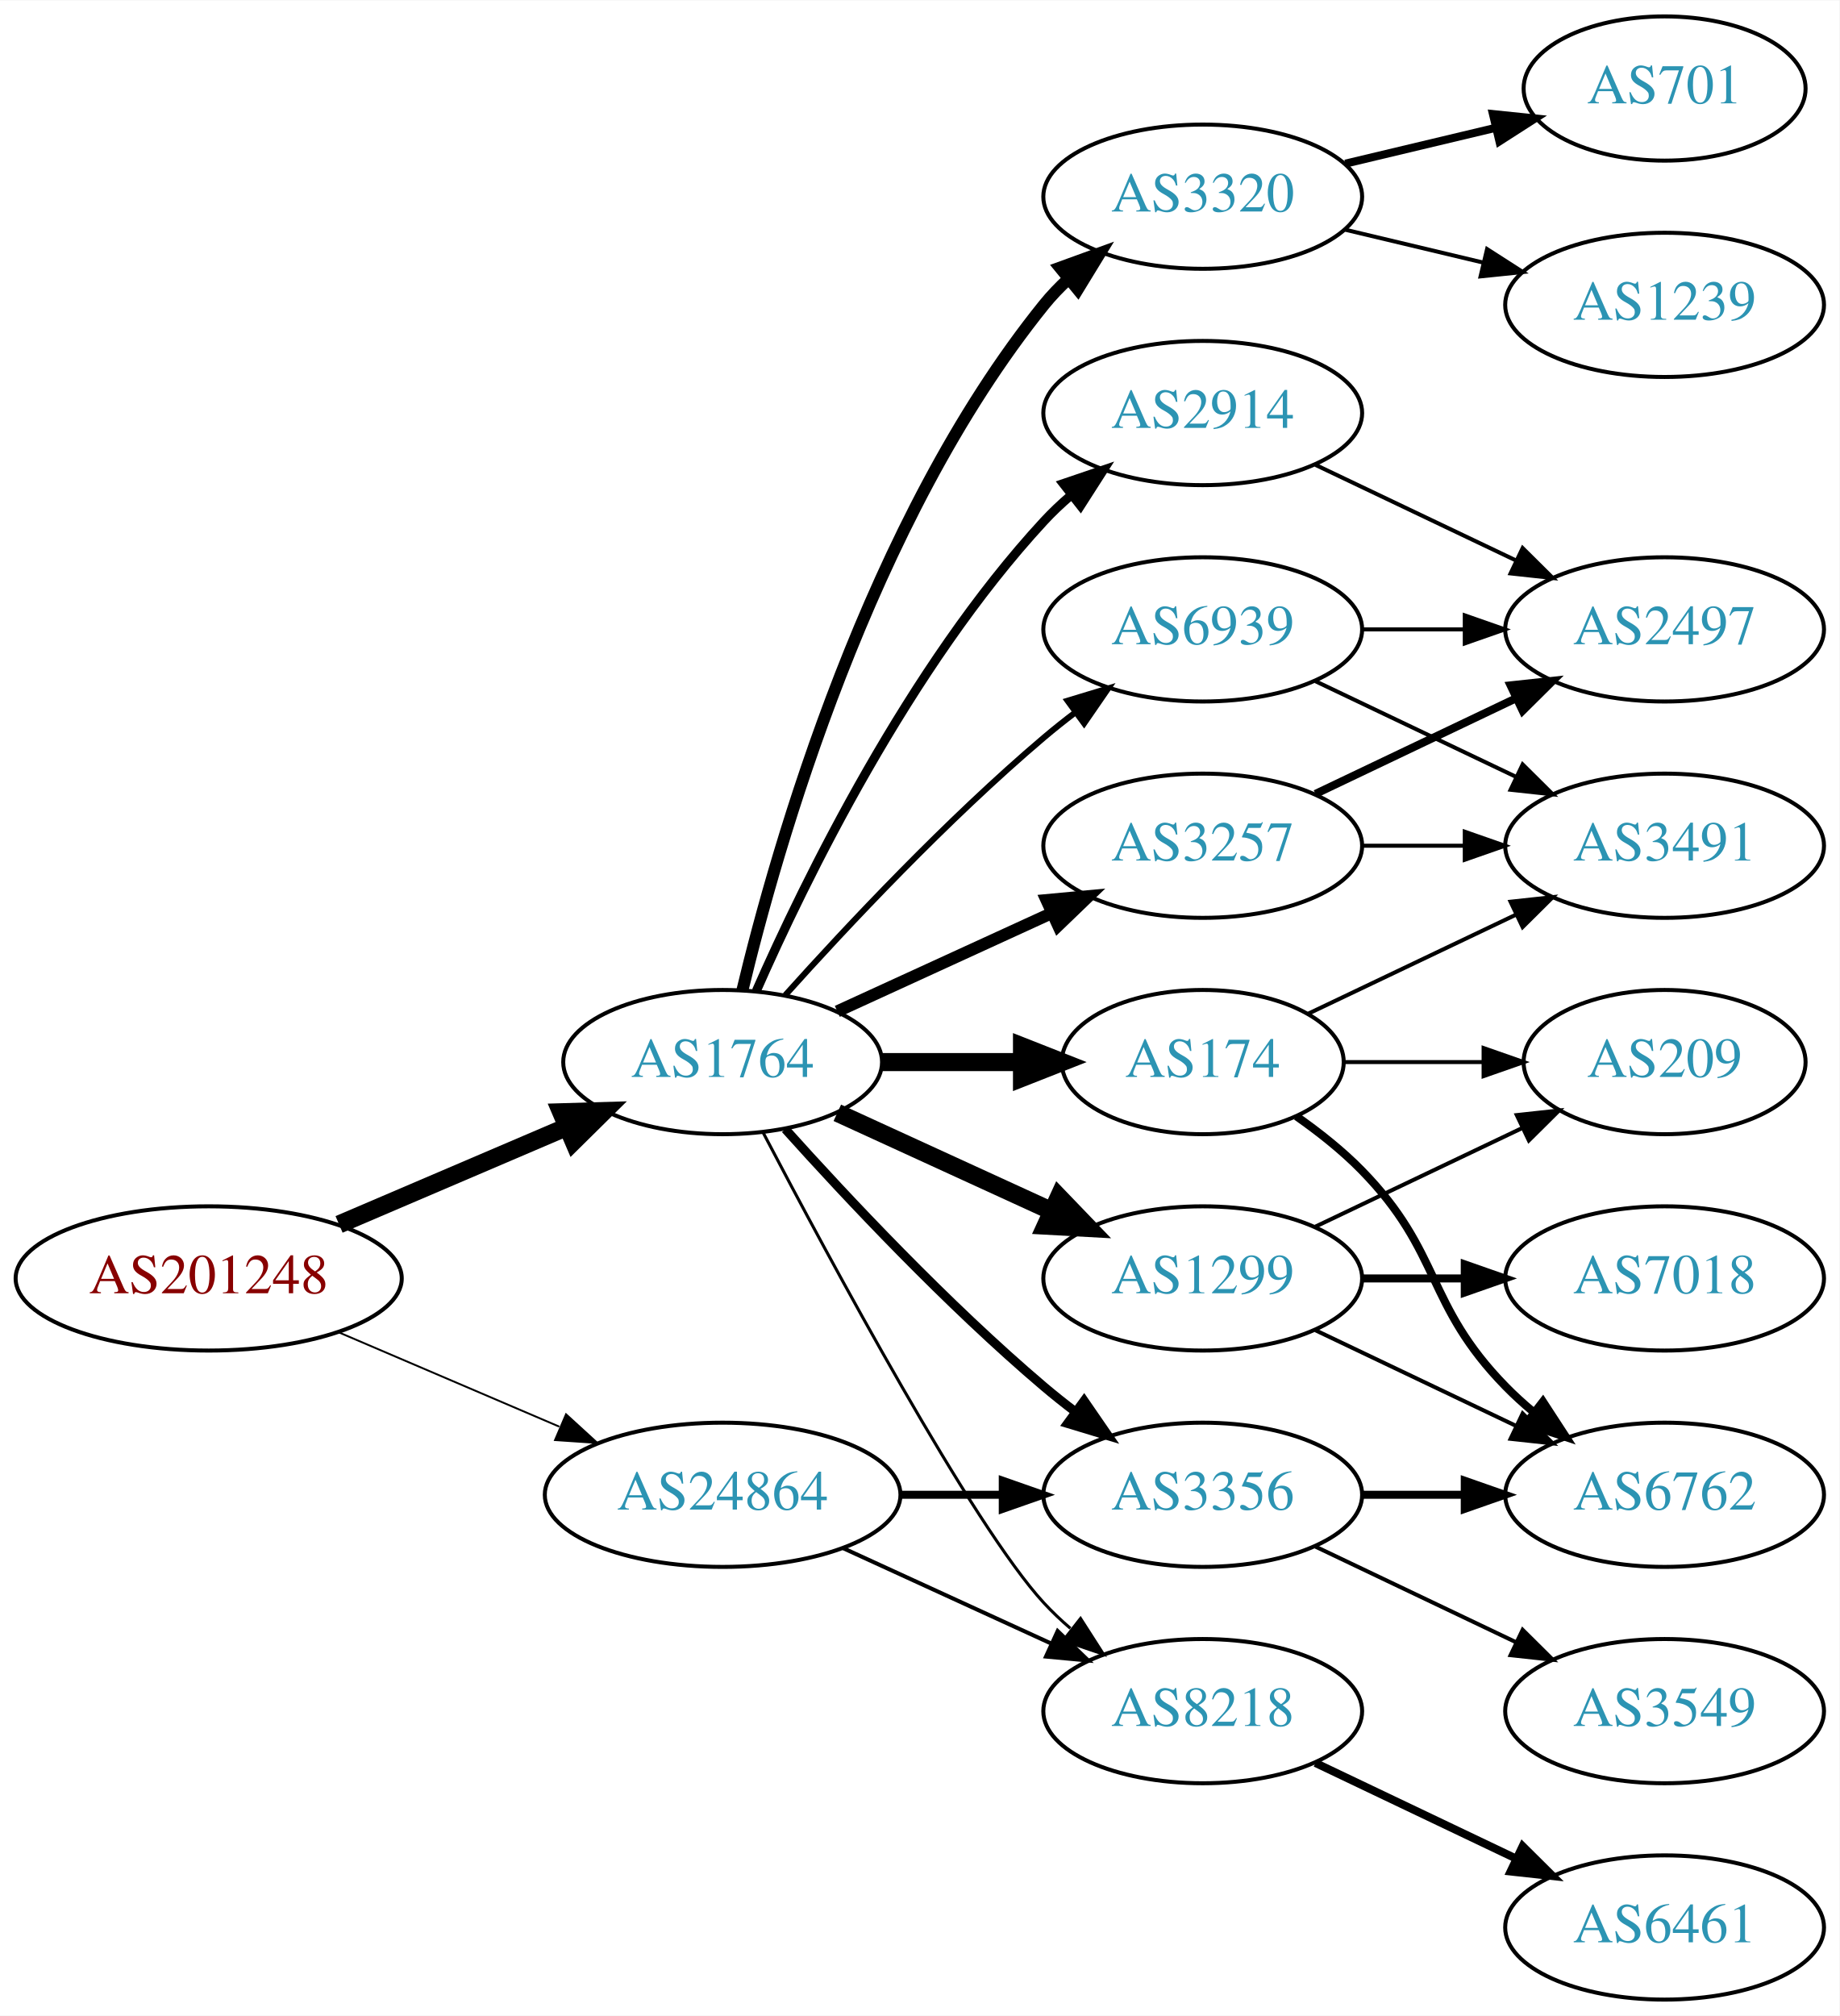
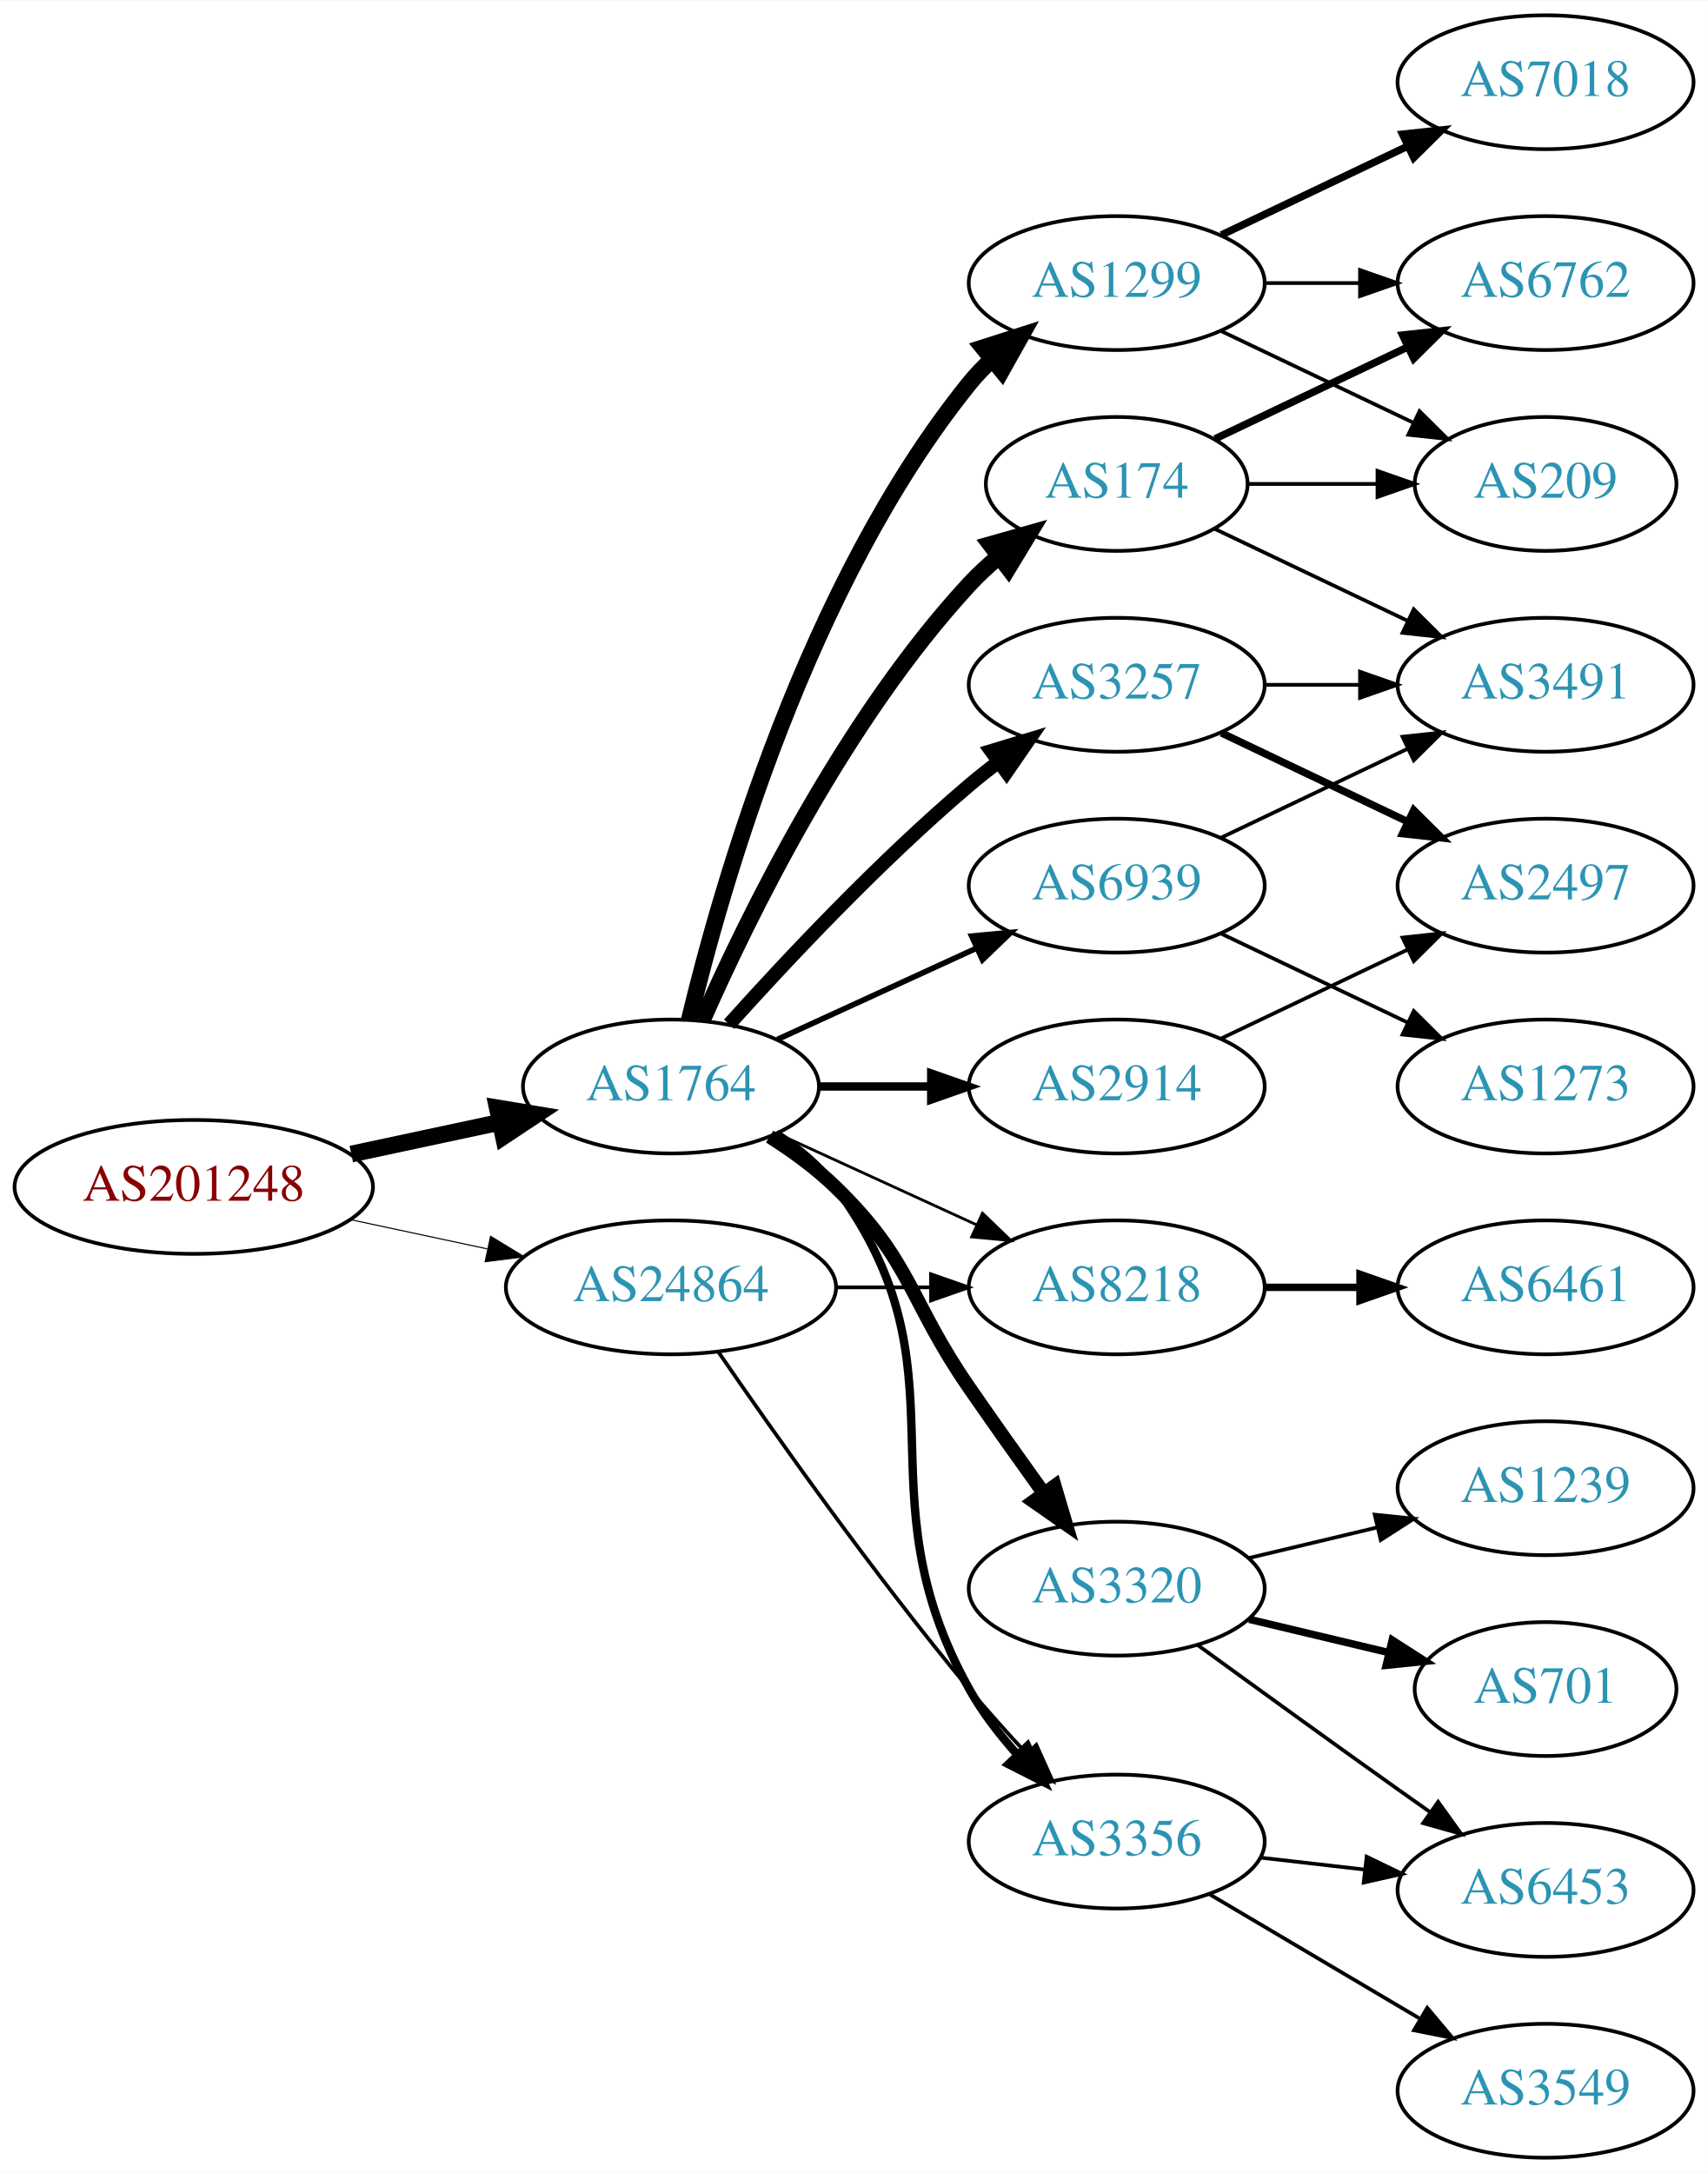
- <svg xmlns="http://www.w3.org/2000/svg" xmlns:xlink="http://www.w3.org/1999/xlink" width="459pt" height="503pt" viewBox="0.00 0.00 459.17 503.00">
-   <g id="graph0" class="graph" transform="scale(1 1) rotate(0) translate(4 499)">
-     <polygon fill="white" stroke="none" points="-4,4 -4,-499 455.17,-499 455.17,4 -4,4" />
+ <svg xmlns="http://www.w3.org/2000/svg" xmlns:xlink="http://www.w3.org/1999/xlink" width="459pt" height="584pt" viewBox="0.00 0.00 459.17 584.00">
+   <g id="graph0" class="graph" transform="scale(1 1) rotate(0) translate(4 580)">
+     <polygon fill="white" stroke="none" points="-4,4 -4,-580 455.17,-580 455.17,4 -4,4" />
    <g id="node1" class="node">
      <g id="a_node1">
        <a xlink:href="/asn/201248" xlink:title="AS201248 ~ SCC EDV-Beratung AG [AT]">
-           <ellipse fill="#ffffff" stroke="black" cx="48.096" cy="-180" rx="48.192" ry="18" />
-           <text text-anchor="middle" x="48.096" y="-176.3" font-family="Times,serif" font-size="14.00" fill="#880000">AS201248</text>
+           <ellipse fill="#ffffff" stroke="black" cx="48.096" cy="-261" rx="48.192" ry="18" />
+           <text text-anchor="middle" x="48.096" y="-257.3" font-family="Times,serif" font-size="14.00" fill="#880000">AS201248</text>
        </a>
      </g>
    </g>
    <g id="node2" class="node">
      <g id="a_node2">
        <a xlink:href="/asn/1764" xlink:title="AS1764 ~ NEXTLAYER-AS [AT]">
-           <ellipse fill="#ffffff" stroke="black" cx="176.388" cy="-234" rx="39.794" ry="18" />
-           <text text-anchor="middle" x="176.388" y="-230.3" font-family="Times,serif" font-size="14.00" fill="#2c94b3">AS1764</text>
+           <ellipse fill="#ffffff" stroke="black" cx="176.388" cy="-288" rx="39.794" ry="18" />
+           <text text-anchor="middle" x="176.388" y="-284.3" font-family="Times,serif" font-size="14.00" fill="#2c94b3">AS1764</text>
        </a>
      </g>
    </g>
    <g id="edge1" class="edge">
-       <path fill="none" stroke="black" stroke-width="4.5" d="M80.639,-193.487C97.776,-200.815 119.097,-209.931 137.172,-217.66" />
-       <polygon fill="black" stroke="black" stroke-width="4.5" points="136.089,-221.479 146.832,-221.79 139.186,-214.238 136.089,-221.479" />
+       <path fill="none" stroke="black" stroke-width="4.5" d="M90.448,-269.841C103.163,-272.559 117.222,-275.565 130.181,-278.335" />
+       <polygon fill="black" stroke="black" stroke-width="4.5" points="129.69,-282.257 140.292,-280.497 131.336,-274.556 129.69,-282.257" />
    </g>
    <g id="node3" class="node">
      <g id="a_node3">
        <a xlink:href="/asn/24864" xlink:title="AS24864 ~ Raiffeisen Informatik GmbH [AT]">
-           <ellipse fill="#ffffff" stroke="black" cx="176.388" cy="-126" rx="44.393" ry="18" />
-           <text text-anchor="middle" x="176.388" y="-122.3" font-family="Times,serif" font-size="14.00" fill="#2c94b3">AS24864</text>
+           <ellipse fill="#ffffff" stroke="black" cx="176.388" cy="-234" rx="44.393" ry="18" />
+           <text text-anchor="middle" x="176.388" y="-230.3" font-family="Times,serif" font-size="14.00" fill="#2c94b3">AS24864</text>
        </a>
      </g>
    </g>
    <g id="edge2" class="edge">
-       <path fill="none" stroke="black" stroke-width="0.466" d="M80.639,-166.513C97.283,-159.396 117.873,-150.592 135.604,-143.011" />
-       <polygon fill="black" stroke="black" stroke-width="0.466" points="137.297,-146.093 145.116,-138.943 134.545,-139.657 137.297,-146.093" />
+       <path fill="none" stroke="black" stroke-width="0.29" d="M90.448,-252.159C102.138,-249.66 114.964,-246.918 127.027,-244.339" />
+       <polygon fill="black" stroke="black" stroke-width="0.29" points="127.891,-247.733 136.939,-242.22 126.428,-240.888 127.891,-247.733" />
    </g>
    <g id="node4" class="node">
      <g id="a_node4">
-         <a xlink:href="/asn/2914" xlink:title="AS2914 ~ NTT America, Inc. [US]">
-           <ellipse fill="#ffffff" stroke="black" cx="296.23" cy="-396" rx="39.794" ry="18" />
-           <text text-anchor="middle" x="296.23" y="-392.3" font-family="Times,serif" font-size="14.00" fill="#2c94b3">AS2914</text>
+         <a xlink:href="/asn/1299" xlink:title="AS1299 ~ Telia Carrier [EU]">
+           <ellipse fill="#ffffff" stroke="black" cx="296.23" cy="-504" rx="39.794" ry="18" />
+           <text text-anchor="middle" x="296.23" y="-500.3" font-family="Times,serif" font-size="14.00" fill="#2c94b3">AS1299</text>
        </a>
      </g>
    </g>
    <g id="edge3" class="edge">
-       <path fill="none" stroke="black" stroke-width="2.25" d="M184.803,-251.761C196.872,-279.183 222.843,-332.473 256.584,-369 258.614,-371.198 260.853,-373.319 263.199,-375.34" />
-       <polygon fill="black" stroke="black" stroke-width="2.25" points="261.411,-378.386 271.443,-381.794 265.726,-372.874 261.411,-378.386" />
+       <path fill="none" stroke="black" stroke-width="4.5" d="M181.314,-305.882C189.873,-341.609 213.021,-423.008 256.584,-477 258.415,-479.269 260.484,-481.43 262.691,-483.468" />
+       <polygon fill="black" stroke="black" stroke-width="4.5" points="260.337,-486.629 270.573,-489.906 265.319,-480.53 260.337,-486.629" />
    </g>
    <g id="node5" class="node">
      <g id="a_node5">
-         <a xlink:href="/asn/1299" xlink:title="AS1299 ~ Telia Carrier [EU]">
-           <ellipse fill="#ffffff" stroke="black" cx="296.23" cy="-180" rx="39.794" ry="18" />
-           <text text-anchor="middle" x="296.23" y="-176.3" font-family="Times,serif" font-size="14.00" fill="#2c94b3">AS1299</text>
+         <a xlink:href="/asn/3257" xlink:title="AS3257 ~ GTT [DE]">
+           <ellipse fill="#ffffff" stroke="black" cx="296.23" cy="-396" rx="39.794" ry="18" />
+           <text text-anchor="middle" x="296.23" y="-392.3" font-family="Times,serif" font-size="14.00" fill="#2c94b3">AS3257</text>
        </a>
      </g>
    </g>
    <g id="edge4" class="edge">
-       <path fill="none" stroke="black" stroke-width="4.5" d="M205.016,-221.339C220.973,-214.027 241.244,-204.739 258.527,-196.819" />
-       <polygon fill="black" stroke="black" stroke-width="4.5" points="260.324,-200.327 267.774,-192.581 257.043,-193.168 260.324,-200.327" />
+       <path fill="none" stroke="black" stroke-width="3.75" d="M192.034,-304.725C207.334,-321.765 232.432,-348.523 256.584,-369 259.081,-371.117 261.741,-373.232 264.453,-375.293" />
+       <polygon fill="black" stroke="black" stroke-width="3.75" points="262.489,-378.194 272.629,-381.266 266.619,-372.541 262.489,-378.194" />
    </g>
    <g id="node6" class="node">
      <g id="a_node6">
-         <a xlink:href="/asn/3320" xlink:title="AS3320 ~ DTAG [DE]">
-           <ellipse fill="#ffffff" stroke="black" cx="296.23" cy="-450" rx="39.794" ry="18" />
-           <text text-anchor="middle" x="296.23" y="-446.3" font-family="Times,serif" font-size="14.00" fill="#2c94b3">AS3320</text>
+         <a xlink:href="/asn/8218" xlink:title="AS8218 ~ legacy Neotelecoms [FR]">
+           <ellipse fill="#ffffff" stroke="black" cx="296.23" cy="-234" rx="39.794" ry="18" />
+           <text text-anchor="middle" x="296.23" y="-230.3" font-family="Times,serif" font-size="14.00" fill="#2c94b3">AS8218</text>
        </a>
      </g>
    </g>
    <g id="edge5" class="edge">
-       <path fill="none" stroke="black" stroke-width="3" d="M181.314,-251.882C189.873,-287.609 213.021,-369.008 256.584,-423 258.415,-425.269 260.484,-427.43 262.691,-429.468" />
-       <polygon fill="black" stroke="black" stroke-width="3" points="260.614,-432.291 270.573,-435.906 265.042,-426.869 260.614,-432.291" />
+       <path fill="none" stroke="black" stroke-width="0.75" d="M205.016,-275.339C220.973,-268.027 241.244,-258.739 258.527,-250.819" />
+       <polygon fill="black" stroke="black" stroke-width="0.75" points="260.141,-253.929 267.774,-246.581 257.225,-247.565 260.141,-253.929" />
    </g>
    <g id="node7" class="node">
      <g id="a_node7">
-         <a xlink:href="/asn/3356" xlink:title="AS3356 ~ Level 3 Parent, LLC [US]">
-           <ellipse fill="#ffffff" stroke="black" cx="296.23" cy="-126" rx="39.794" ry="18" />
-           <text text-anchor="middle" x="296.23" y="-122.3" font-family="Times,serif" font-size="14.00" fill="#2c94b3">AS3356</text>
+         <a xlink:href="/asn/3320" xlink:title="AS3320 ~ DTAG [DE]">
+           <ellipse fill="#ffffff" stroke="black" cx="296.23" cy="-153" rx="39.794" ry="18" />
+           <text text-anchor="middle" x="296.23" y="-149.3" font-family="Times,serif" font-size="14.00" fill="#2c94b3">AS3320</text>
        </a>
      </g>
    </g>
    <g id="edge6" class="edge">
-       <path fill="none" stroke="black" stroke-width="2.25" d="M192.034,-217.275C207.334,-200.235 232.432,-173.477 256.584,-153 259.081,-150.883 261.741,-148.768 264.453,-146.707" />
-       <polygon fill="black" stroke="black" stroke-width="2.25" points="266.619,-149.459 272.629,-140.734 262.489,-143.806 266.619,-149.459" />
+       <path fill="none" stroke="black" stroke-width="3.75" d="M202.917,-274.538C209.079,-270.638 215.381,-266.052 220.584,-261 241.277,-240.906 240.188,-230.731 256.584,-207 263.039,-197.656 270.25,-187.506 276.678,-178.555" />
+       <polygon fill="black" stroke="black" stroke-width="3.75" points="279.544,-180.565 282.551,-170.406 273.865,-176.472 279.544,-180.565" />
    </g>
    <g id="node8" class="node">
      <g id="a_node8">
-         <a xlink:href="/asn/8218" xlink:title="AS8218 ~ legacy Neotelecoms [FR]">
-           <ellipse fill="#ffffff" stroke="black" cx="296.23" cy="-72" rx="39.794" ry="18" />
-           <text text-anchor="middle" x="296.23" y="-68.3" font-family="Times,serif" font-size="14.00" fill="#2c94b3">AS8218</text>
+         <a xlink:href="/asn/3356" xlink:title="AS3356 ~ Level 3 Parent, LLC [US]">
+           <ellipse fill="#ffffff" stroke="black" cx="296.23" cy="-85" rx="39.794" ry="18" />
+           <text text-anchor="middle" x="296.23" y="-81.3" font-family="Times,serif" font-size="14.00" fill="#2c94b3">AS3356</text>
        </a>
      </g>
    </g>
    <g id="edge7" class="edge">
-       <path fill="none" stroke="black" stroke-width="0.75" d="M186.443,-216.499C203.186,-184.518 238.884,-118.162 256.584,-99 258.614,-96.802 260.853,-94.681 263.199,-92.66" />
-       <polygon fill="black" stroke="black" stroke-width="0.75" points="265.726,-95.126 271.443,-86.206 261.411,-89.614 265.726,-95.126" />
+       <path fill="none" stroke="black" stroke-width="2.25" d="M204.603,-275.331C210.584,-271.461 216.379,-266.69 220.584,-261 257.487,-211.059 226.365,-180.248 256.584,-126 260.038,-119.799 264.639,-113.82 269.459,-108.434" />
+       <polygon fill="black" stroke="black" stroke-width="2.25" points="272.179,-110.654 276.57,-101.012 267.124,-105.811 272.179,-110.654" />
    </g>
    <g id="node9" class="node">
      <g id="a_node9">
        <a xlink:href="/asn/174" xlink:title="AS174 ~ Cogent Communications [US]">
-           <ellipse fill="#ffffff" stroke="black" cx="296.23" cy="-234" rx="35.194" ry="18" />
-           <text text-anchor="middle" x="296.23" y="-230.3" font-family="Times,serif" font-size="14.00" fill="#2c94b3">AS174</text>
+           <ellipse fill="#ffffff" stroke="black" cx="296.23" cy="-450" rx="35.194" ry="18" />
+           <text text-anchor="middle" x="296.23" y="-446.3" font-family="Times,serif" font-size="14.00" fill="#2c94b3">AS174</text>
        </a>
      </g>
    </g>
    <g id="edge8" class="edge">
-       <path fill="none" stroke="black" stroke-width="4.5" d="M216.3,-234C227.387,-234 239.546,-234 250.929,-234" />
-       <polygon fill="black" stroke="black" stroke-width="4.5" points="251.111,-237.938 261.111,-234 251.111,-230.063 251.111,-237.938" />
+       <path fill="none" stroke="black" stroke-width="4.5" d="M184.803,-305.761C196.872,-333.183 222.843,-386.473 256.584,-423 258.989,-425.604 261.687,-428.1 264.509,-430.449" />
+       <polygon fill="black" stroke="black" stroke-width="4.5" points="262.312,-433.726 272.653,-436.653 267.084,-427.461 262.312,-433.726" />
    </g>
    <g id="node10" class="node">
      <g id="a_node10">
-         <a xlink:href="/asn/3257" xlink:title="AS3257 ~ GTT [DE]">
+         <a xlink:href="/asn/2914" xlink:title="AS2914 ~ NTT America, Inc. [US]">
          <ellipse fill="#ffffff" stroke="black" cx="296.23" cy="-288" rx="39.794" ry="18" />
-           <text text-anchor="middle" x="296.23" y="-284.3" font-family="Times,serif" font-size="14.00" fill="#2c94b3">AS3257</text>
+           <text text-anchor="middle" x="296.23" y="-284.3" font-family="Times,serif" font-size="14.00" fill="#2c94b3">AS2914</text>
        </a>
      </g>
    </g>
    <g id="edge9" class="edge">
-       <path fill="none" stroke="black" stroke-width="3" d="M205.016,-246.661C220.973,-253.973 241.244,-263.261 258.527,-271.181" />
-       <polygon fill="black" stroke="black" stroke-width="3" points="257.225,-274.435 267.774,-275.419 260.141,-268.071 257.225,-274.435" />
+       <path fill="none" stroke="black" stroke-width="2.25" d="M216.3,-288C225.854,-288 236.203,-288 246.166,-288" />
+       <polygon fill="black" stroke="black" stroke-width="2.25" points="246.358,-291.5 256.358,-288 246.358,-284.5 246.358,-291.5" />
    </g>
    <g id="node11" class="node">
      <g id="a_node11">
        <a xlink:href="/asn/6939" xlink:title="AS6939 ~ Hurricane Electric LLC [US]">
          <ellipse fill="#ffffff" stroke="black" cx="296.23" cy="-342" rx="39.794" ry="18" />
          <text text-anchor="middle" x="296.23" y="-338.3" font-family="Times,serif" font-size="14.00" fill="#2c94b3">AS6939</text>
        </a>
      </g>
    </g>
    <g id="edge10" class="edge">
-       <path fill="none" stroke="black" stroke-width="1.5" d="M192.034,-250.725C207.334,-267.765 232.432,-294.523 256.584,-315 259.081,-317.117 261.741,-319.232 264.453,-321.293" />
-       <polygon fill="black" stroke="black" stroke-width="1.5" points="262.489,-324.194 272.629,-327.266 266.619,-318.541 262.489,-324.194" />
+       <path fill="none" stroke="black" stroke-width="1.5" d="M205.016,-300.661C220.973,-307.973 241.244,-317.261 258.527,-325.181" />
+       <polygon fill="black" stroke="black" stroke-width="1.5" points="257.225,-328.435 267.774,-329.419 260.141,-322.071 257.225,-328.435" />
    </g>
    <g id="edge28" class="edge">
-       <path fill="none" stroke="black" stroke-width="2" d="M220.599,-126C228.911,-126 237.674,-126 246.156,-126" />
-       <polygon fill="black" stroke="black" stroke-width="2" points="246.315,-129.5 256.315,-126 246.315,-122.5 246.315,-129.5" />
-     </g>
-     <g id="edge27" class="edge">
-       <path fill="none" stroke="black" d="M206.517,-112.652C222.128,-105.498 241.526,-96.609 258.198,-88.969" />
-       <polygon fill="black" stroke="black" points="260.017,-91.986 267.65,-84.638 257.101,-85.622 260.017,-91.986" />
+       <path fill="none" stroke="black" d="M220.599,-234C228.911,-234 237.674,-234 246.156,-234" />
+       <polygon fill="black" stroke="black" points="246.315,-237.5 256.315,-234 246.315,-230.5 246.315,-237.5" />
+     </g>
+     <g id="edge29" class="edge">
+       <path fill="none" stroke="black" d="M189.107,-216.674C204.041,-194.922 230.995,-156.734 256.584,-126 261.403,-120.212 266.819,-114.196 272.038,-108.614" />
+       <polygon fill="black" stroke="black" points="274.606,-110.992 278.957,-101.332 269.531,-106.171 274.606,-110.992" />
+     </g>
+     <g id="node13" class="node">
+       <g id="a_node13">
+         <a xlink:href="/asn/7018" xlink:title="AS7018 ~ AT&amp;T Services, Inc. [US]">
+           <ellipse fill="#ffffff" stroke="black" cx="411.523" cy="-558" rx="39.794" ry="18" />
+           <text text-anchor="middle" x="411.523" y="-554.3" font-family="Times,serif" font-size="14.00" fill="#2c94b3">AS7018</text>
+         </a>
+       </g>
+     </g>
+     <g id="edge12" class="edge">
+       <path fill="none" stroke="black" stroke-width="2" d="M324.367,-516.934C339.361,-524.081 358.182,-533.052 374.405,-540.785" />
+       <polygon fill="black" stroke="black" stroke-width="2" points="373.075,-544.028 383.608,-545.171 376.087,-537.709 373.075,-544.028" />
+     </g>
+     <g id="node14" class="node">
+       <g id="a_node14">
+         <a xlink:href="/asn/6762" xlink:title="AS6762 ~ TELECOM ITALIA SPARKLE S.p.A. [IT]">
+           <ellipse fill="#ffffff" stroke="black" cx="411.523" cy="-504" rx="39.794" ry="18" />
+           <text text-anchor="middle" x="411.523" y="-500.3" font-family="Times,serif" font-size="14.00" fill="#2c94b3">AS6762</text>
+         </a>
+       </g>
+     </g>
+     <g id="edge13" class="edge">
+       <path fill="none" stroke="black" d="M335.902,-504C344.105,-504 352.869,-504 361.401,-504" />
+       <polygon fill="black" stroke="black" points="361.641,-507.5 371.641,-504 361.641,-500.5 361.641,-507.5" />
    </g>
    <g id="node15" class="node">
      <g id="a_node15">
+         <a xlink:href="/asn/209" xlink:title="AS209 ~ CenturyLink Communications, LLC [US]">
+           <ellipse fill="#ffffff" stroke="black" cx="411.523" cy="-450" rx="35.194" ry="18" />
+           <text text-anchor="middle" x="411.523" y="-446.3" font-family="Times,serif" font-size="14.00" fill="#2c94b3">AS209</text>
+         </a>
+       </g>
+     </g>
+     <g id="edge14" class="edge">
+       <path fill="none" stroke="black" d="M324.367,-491.066C339.798,-483.71 359.284,-474.423 375.819,-466.541" />
+       <polygon fill="black" stroke="black" points="377.64,-469.551 385.161,-462.089 374.628,-463.232 377.64,-469.551" />
+     </g>
+     <g id="node19" class="node">
+       <g id="a_node19">
+         <a xlink:href="/asn/3491" xlink:title="AS3491 ~ PCCW Global, Inc. [US]">
+           <ellipse fill="#ffffff" stroke="black" cx="411.523" cy="-396" rx="39.794" ry="18" />
+           <text text-anchor="middle" x="411.523" y="-392.3" font-family="Times,serif" font-size="14.00" fill="#2c94b3">AS3491</text>
+         </a>
+       </g>
+     </g>
+     <g id="edge24" class="edge">
+       <path fill="none" stroke="black" d="M335.902,-396C344.105,-396 352.869,-396 361.401,-396" />
+       <polygon fill="black" stroke="black" points="361.641,-399.5 371.641,-396 361.641,-392.5 361.641,-399.5" />
+     </g>
+     <g id="node20" class="node">
+       <g id="a_node20">
        <a xlink:href="/asn/2497" xlink:title="AS2497 ~ Internet Initiative Japan Inc. [JP]">
          <ellipse fill="#ffffff" stroke="black" cx="411.523" cy="-342" rx="39.794" ry="18" />
          <text text-anchor="middle" x="411.523" y="-338.3" font-family="Times,serif" font-size="14.00" fill="#2c94b3">AS2497</text>
        </a>
      </g>
    </g>
-     <g id="edge14" class="edge">
-       <path fill="none" stroke="black" d="M324.367,-383.066C339.361,-375.919 358.182,-366.948 374.405,-359.215" />
-       <polygon fill="black" stroke="black" points="376.087,-362.291 383.608,-354.829 373.075,-355.972 376.087,-362.291" />
+     <g id="edge25" class="edge">
+       <path fill="none" stroke="black" stroke-width="2" d="M324.367,-383.066C339.361,-375.919 358.182,-366.948 374.405,-359.215" />
+       <polygon fill="black" stroke="black" stroke-width="2" points="376.087,-362.291 383.608,-354.829 373.075,-355.972 376.087,-362.291" />
    </g>
    <g id="node12" class="node">
      <g id="a_node12">
-         <a xlink:href="/asn/7018" xlink:title="AS7018 ~ AT&amp;T Services, Inc. [US]">
-           <ellipse fill="#ffffff" stroke="black" cx="411.523" cy="-180" rx="39.794" ry="18" />
-           <text text-anchor="middle" x="411.523" y="-176.3" font-family="Times,serif" font-size="14.00" fill="#2c94b3">AS7018</text>
+         <a xlink:href="/asn/6461" xlink:title="AS6461 ~ Zayo Bandwidth [US]">
+           <ellipse fill="#ffffff" stroke="black" cx="411.523" cy="-234" rx="39.794" ry="18" />
+           <text text-anchor="middle" x="411.523" y="-230.3" font-family="Times,serif" font-size="14.00" fill="#2c94b3">AS6461</text>
        </a>
      </g>
    </g>
    <g id="edge11" class="edge">
-       <path fill="none" stroke="black" stroke-width="2" d="M335.902,-180C344.105,-180 352.869,-180 361.401,-180" />
-       <polygon fill="black" stroke="black" stroke-width="2" points="361.641,-183.5 371.641,-180 361.641,-176.5 361.641,-183.5" />
-     </g>
-     <g id="node13" class="node">
-       <g id="a_node13">
-         <a xlink:href="/asn/6762" xlink:title="AS6762 ~ TELECOM ITALIA SPARKLE S.p.A. [IT]">
-           <ellipse fill="#ffffff" stroke="black" cx="411.523" cy="-126" rx="39.794" ry="18" />
-           <text text-anchor="middle" x="411.523" y="-122.3" font-family="Times,serif" font-size="14.00" fill="#2c94b3">AS6762</text>
-         </a>
-       </g>
-     </g>
-     <g id="edge12" class="edge">
-       <path fill="none" stroke="black" d="M324.367,-167.066C339.361,-159.919 358.182,-150.948 374.405,-143.215" />
-       <polygon fill="black" stroke="black" points="376.087,-146.291 383.608,-138.829 373.075,-139.972 376.087,-146.291" />
-     </g>
-     <g id="node14" class="node">
-       <g id="a_node14">
-         <a xlink:href="/asn/209" xlink:title="AS209 ~ CenturyLink Communications, LLC [US]">
-           <ellipse fill="#ffffff" stroke="black" cx="411.523" cy="-234" rx="35.194" ry="18" />
-           <text text-anchor="middle" x="411.523" y="-230.3" font-family="Times,serif" font-size="14.00" fill="#2c94b3">AS209</text>
-         </a>
-       </g>
-     </g>
-     <g id="edge13" class="edge">
-       <path fill="none" stroke="black" d="M324.367,-192.934C339.798,-200.29 359.284,-209.577 375.819,-217.459" />
-       <polygon fill="black" stroke="black" points="374.628,-220.768 385.161,-221.911 377.64,-214.449 374.628,-220.768" />
-     </g>
-     <g id="node19" class="node">
-       <g id="a_node19">
-         <a xlink:href="/asn/1239" xlink:title="AS1239 ~ Sprint [US]">
-           <ellipse fill="#ffffff" stroke="black" cx="411.523" cy="-423" rx="39.794" ry="18" />
-           <text text-anchor="middle" x="411.523" y="-419.3" font-family="Times,serif" font-size="14.00" fill="#2c94b3">AS1239</text>
-         </a>
-       </g>
-     </g>
-     <g id="edge21" class="edge">
-       <path fill="none" stroke="black" d="M331.837,-441.752C342.709,-439.162 354.863,-436.265 366.305,-433.538" />
-       <polygon fill="black" stroke="black" points="367.212,-436.92 376.128,-431.197 365.589,-430.111 367.212,-436.92" />
-     </g>
-     <g id="node20" class="node">
-       <g id="a_node20">
-         <a xlink:href="/asn/701" xlink:title="AS701 ~ UUNET [US]">
-           <ellipse fill="#ffffff" stroke="black" cx="411.523" cy="-477" rx="35.194" ry="18" />
-           <text text-anchor="middle" x="411.523" y="-473.3" font-family="Times,serif" font-size="14.00" fill="#2c94b3">AS701</text>
-         </a>
-       </g>
-     </g>
-     <g id="edge22" class="edge">
-       <path fill="none" stroke="black" stroke-width="2" d="M331.837,-458.248C343.632,-461.058 356.937,-464.229 369.204,-467.153" />
-       <polygon fill="black" stroke="black" stroke-width="2" points="368.67,-470.624 379.209,-469.537 370.293,-463.814 368.67,-470.624" />
-     </g>
-     <g id="edge16" class="edge">
-       <path fill="none" stroke="black" stroke-width="2" d="M335.902,-126C344.105,-126 352.869,-126 361.401,-126" />
-       <polygon fill="black" stroke="black" stroke-width="2" points="361.641,-129.5 371.641,-126 361.641,-122.5 361.641,-129.5" />
+       <path fill="none" stroke="black" stroke-width="2" d="M335.902,-234C344.105,-234 352.869,-234 361.401,-234" />
+       <polygon fill="black" stroke="black" stroke-width="2" points="361.641,-237.5 371.641,-234 361.641,-230.5 361.641,-237.5" />
    </g>
    <g id="node16" class="node">
      <g id="a_node16">
-         <a xlink:href="/asn/3549" xlink:title="AS3549 ~ Level 3 Parent, LLC [US]">
-           <ellipse fill="#ffffff" stroke="black" cx="411.523" cy="-72" rx="39.794" ry="18" />
-           <text text-anchor="middle" x="411.523" y="-68.3" font-family="Times,serif" font-size="14.00" fill="#2c94b3">AS3549</text>
+         <a xlink:href="/asn/1239" xlink:title="AS1239 ~ Sprint [US]">
+           <ellipse fill="#ffffff" stroke="black" cx="411.523" cy="-180" rx="39.794" ry="18" />
+           <text text-anchor="middle" x="411.523" y="-176.3" font-family="Times,serif" font-size="14.00" fill="#2c94b3">AS1239</text>
        </a>
      </g>
    </g>
    <g id="edge15" class="edge">
-       <path fill="none" stroke="black" d="M324.367,-113.066C339.361,-105.919 358.182,-96.948 374.405,-89.215" />
-       <polygon fill="black" stroke="black" points="376.087,-92.291 383.608,-84.829 373.075,-85.972 376.087,-92.291" />
+       <path fill="none" stroke="black" d="M331.837,-161.248C342.709,-163.838 354.863,-166.735 366.305,-169.462" />
+       <polygon fill="black" stroke="black" points="365.589,-172.889 376.128,-171.803 367.212,-166.08 365.589,-172.889" />
    </g>
    <g id="node17" class="node">
      <g id="a_node17">
-         <a xlink:href="/asn/6461" xlink:title="AS6461 ~ Zayo Bandwidth [US]">
-           <ellipse fill="#ffffff" stroke="black" cx="411.523" cy="-18" rx="39.794" ry="18" />
-           <text text-anchor="middle" x="411.523" y="-14.3" font-family="Times,serif" font-size="14.00" fill="#2c94b3">AS6461</text>
-         </a>
-       </g>
-     </g>
-     <g id="edge17" class="edge">
-       <path fill="none" stroke="black" stroke-width="2" d="M324.367,-59.066C339.361,-51.919 358.182,-42.948 374.405,-35.215" />
-       <polygon fill="black" stroke="black" stroke-width="2" points="376.087,-38.291 383.608,-30.829 373.075,-31.972 376.087,-38.291" />
-     </g>
-     <g id="edge19" class="edge">
-       <path fill="none" stroke="black" stroke-width="2" d="M319.613,-220.468C325.255,-216.51 331.068,-211.914 335.877,-207 356.049,-186.383 351.704,-173.617 371.877,-153 373.969,-150.861 376.253,-148.782 378.63,-146.79" />
-       <polygon fill="black" stroke="black" stroke-width="2" points="381.148,-149.268 386.929,-140.389 376.873,-143.725 381.148,-149.268" />
-     </g>
-     <g id="edge20" class="edge">
-       <path fill="none" stroke="black" d="M331.529,-234C342.399,-234 354.577,-234 366.054,-234" />
-       <polygon fill="black" stroke="black" points="366.341,-237.5 376.341,-234 366.341,-230.5 366.341,-237.5" />
+         <a xlink:href="/asn/701" xlink:title="AS701 ~ UUNET [US]">
+           <ellipse fill="#ffffff" stroke="black" cx="411.523" cy="-126" rx="35.194" ry="18" />
+           <text text-anchor="middle" x="411.523" y="-122.3" font-family="Times,serif" font-size="14.00" fill="#2c94b3">AS701</text>
+         </a>
+       </g>
+     </g>
+     <g id="edge16" class="edge">
+       <path fill="none" stroke="black" stroke-width="2" d="M331.837,-144.752C343.632,-141.942 356.937,-138.771 369.204,-135.847" />
+       <polygon fill="black" stroke="black" stroke-width="2" points="370.293,-139.186 379.209,-133.463 368.67,-132.376 370.293,-139.186" />
    </g>
    <g id="node18" class="node">
      <g id="a_node18">
-         <a xlink:href="/asn/3491" xlink:title="AS3491 ~ PCCW Global, Inc. [US]">
+         <a xlink:href="/asn/6453" xlink:title="AS6453 ~ TATA COMMUNICATIONS (AMERICA) INC [US]">
+           <ellipse fill="#ffffff" stroke="black" cx="411.523" cy="-72" rx="39.794" ry="18" />
+           <text text-anchor="middle" x="411.523" y="-68.3" font-family="Times,serif" font-size="14.00" fill="#2c94b3">AS6453</text>
+         </a>
+       </g>
+     </g>
+     <g id="edge17" class="edge">
+       <path fill="none" stroke="black" d="M318.078,-137.778C333.012,-126.909 353.626,-111.975 371.877,-99 374.697,-96.995 377.64,-94.915 380.588,-92.841" />
+       <polygon fill="black" stroke="black" points="382.634,-95.681 388.813,-87.074 378.616,-89.95 382.634,-95.681" />
+     </g>
+     <g id="edge22" class="edge">
+       <path fill="none" stroke="black" d="M334.955,-80.671C343.937,-79.641 353.635,-78.528 362.993,-77.454" />
+       <polygon fill="black" stroke="black" points="363.427,-80.927 372.963,-76.31 362.629,-73.973 363.427,-80.927" />
+     </g>
+     <g id="node21" class="node">
+       <g id="a_node21">
+         <a xlink:href="/asn/3549" xlink:title="AS3549 ~ Level 3 Parent, LLC [US]">
+           <ellipse fill="#ffffff" stroke="black" cx="411.523" cy="-18" rx="39.794" ry="18" />
+           <text text-anchor="middle" x="411.523" y="-14.3" font-family="Times,serif" font-size="14.00" fill="#2c94b3">AS3549</text>
+         </a>
+       </g>
+     </g>
+     <g id="edge23" class="edge">
+       <path fill="none" stroke="black" d="M321.257,-70.791C337.629,-61.109 359.516,-48.165 377.52,-37.518" />
+       <polygon fill="black" stroke="black" points="379.705,-40.291 386.531,-32.188 376.142,-34.266 379.705,-40.291" />
+     </g>
+     <g id="edge18" class="edge">
+       <path fill="none" stroke="black" stroke-width="2" d="M322.655,-462.119C337.958,-469.413 357.681,-478.814 374.563,-486.86" />
+       <polygon fill="black" stroke="black" stroke-width="2" points="373.071,-490.026 383.604,-491.169 376.082,-483.707 373.071,-490.026" />
+     </g>
+     <g id="edge20" class="edge">
+       <path fill="none" stroke="black" d="M331.529,-450C342.399,-450 354.577,-450 366.054,-450" />
+       <polygon fill="black" stroke="black" points="366.341,-453.5 376.341,-450 366.341,-446.5 366.341,-453.5" />
+     </g>
+     <g id="edge19" class="edge">
+       <path fill="none" stroke="black" d="M322.655,-437.881C337.958,-430.587 357.681,-421.186 374.563,-413.14" />
+       <polygon fill="black" stroke="black" points="376.082,-416.293 383.604,-408.831 373.071,-409.974 376.082,-416.293" />
+     </g>
+     <g id="edge21" class="edge">
+       <path fill="none" stroke="black" d="M324.367,-300.934C339.361,-308.081 358.182,-317.052 374.405,-324.785" />
+       <polygon fill="black" stroke="black" points="373.075,-328.028 383.608,-329.171 376.087,-321.709 373.075,-328.028" />
+     </g>
+     <g id="edge27" class="edge">
+       <path fill="none" stroke="black" d="M324.367,-354.934C339.361,-362.081 358.182,-371.052 374.405,-378.785" />
+       <polygon fill="black" stroke="black" points="373.075,-382.028 383.608,-383.171 376.087,-375.709 373.075,-382.028" />
+     </g>
+     <g id="node22" class="node">
+       <g id="a_node22">
+         <a xlink:href="/asn/1273" xlink:title="AS1273 ~ Vodafone Group PLC [EU]">
          <ellipse fill="#ffffff" stroke="black" cx="411.523" cy="-288" rx="39.794" ry="18" />
-           <text text-anchor="middle" x="411.523" y="-284.3" font-family="Times,serif" font-size="14.00" fill="#2c94b3">AS3491</text>
-         </a>
-       </g>
-     </g>
-     <g id="edge18" class="edge">
-       <path fill="none" stroke="black" d="M322.655,-246.119C337.958,-253.413 357.681,-262.814 374.563,-270.86" />
-       <polygon fill="black" stroke="black" points="373.071,-274.026 383.604,-275.169 376.082,-267.707 373.071,-274.026" />
-     </g>
-     <g id="edge24" class="edge">
-       <path fill="none" stroke="black" stroke-width="2" d="M324.367,-300.934C339.361,-308.081 358.182,-317.052 374.405,-324.785" />
-       <polygon fill="black" stroke="black" stroke-width="2" points="373.075,-328.028 383.608,-329.171 376.087,-321.709 373.075,-328.028" />
-     </g>
-     <g id="edge23" class="edge">
-       <path fill="none" stroke="black" d="M335.902,-288C344.105,-288 352.869,-288 361.401,-288" />
-       <polygon fill="black" stroke="black" points="361.641,-291.5 371.641,-288 361.641,-284.5 361.641,-291.5" />
+           <text text-anchor="middle" x="411.523" y="-284.3" font-family="Times,serif" font-size="14.00" fill="#2c94b3">AS1273</text>
+         </a>
+       </g>
    </g>
    <g id="edge26" class="edge">
-       <path fill="none" stroke="black" d="M335.902,-342C344.105,-342 352.869,-342 361.401,-342" />
-       <polygon fill="black" stroke="black" points="361.641,-345.5 371.641,-342 361.641,-338.5 361.641,-345.5" />
-     </g>
-     <g id="edge25" class="edge">
      <path fill="none" stroke="black" d="M324.367,-329.066C339.361,-321.919 358.182,-312.948 374.405,-305.215" />
      <polygon fill="black" stroke="black" points="376.087,-308.291 383.608,-300.829 373.075,-301.972 376.087,-308.291" />
    </g>
  </g>
</svg>
